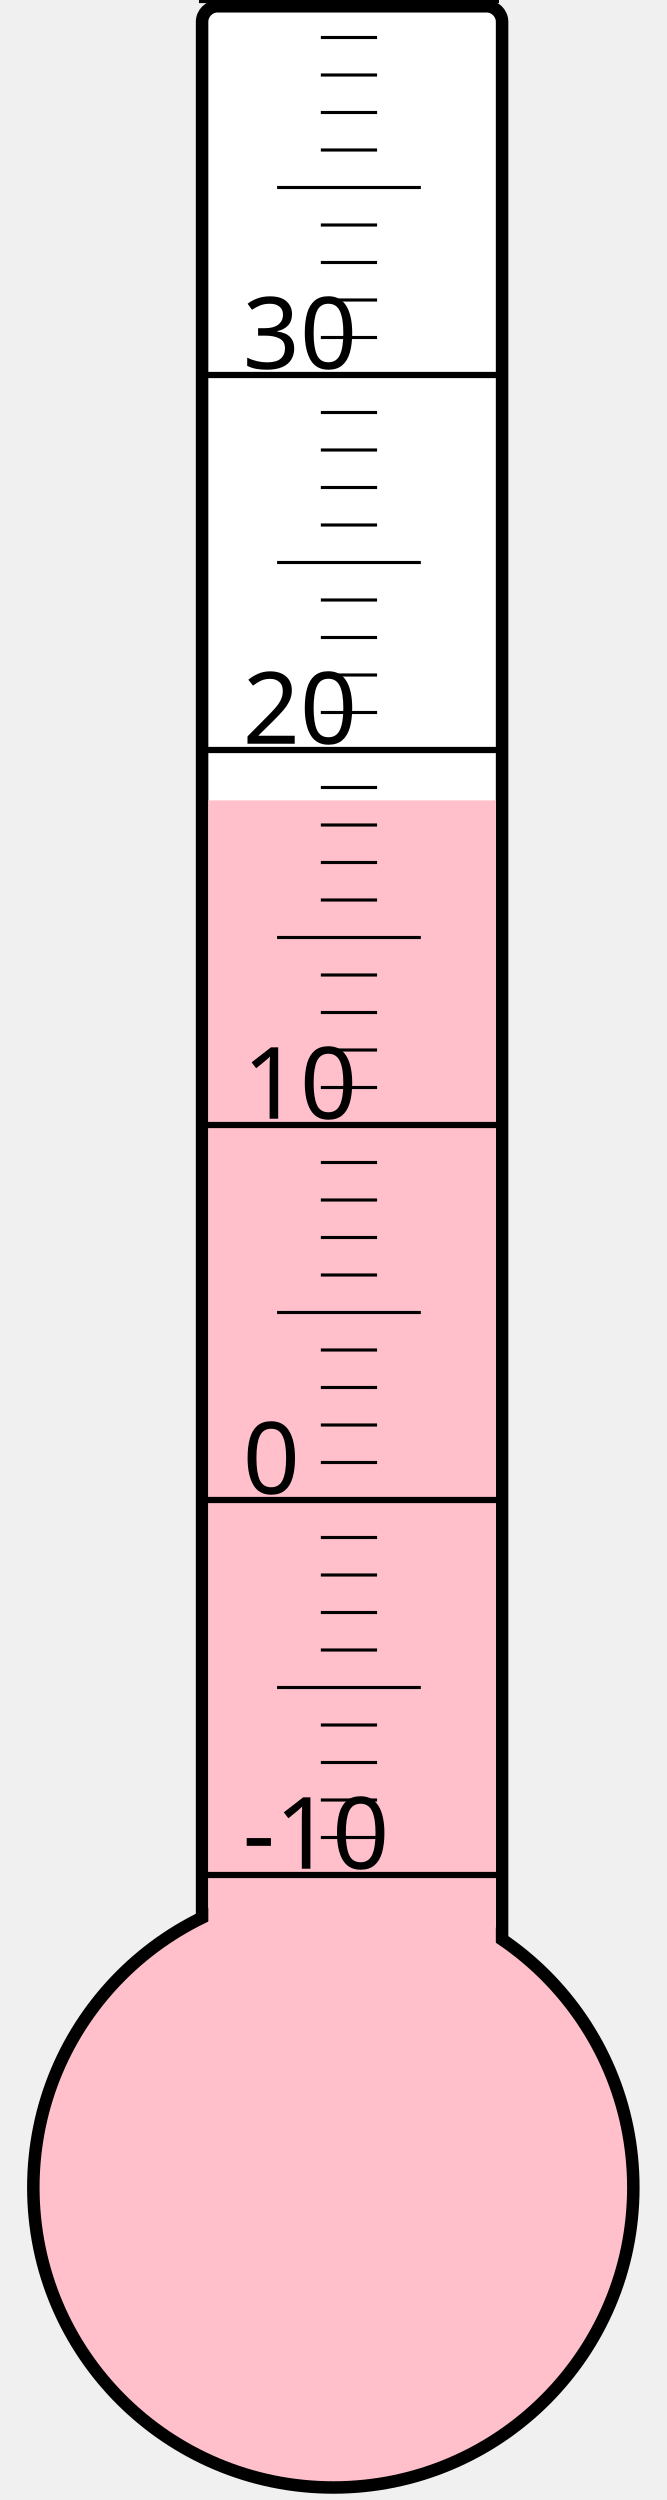
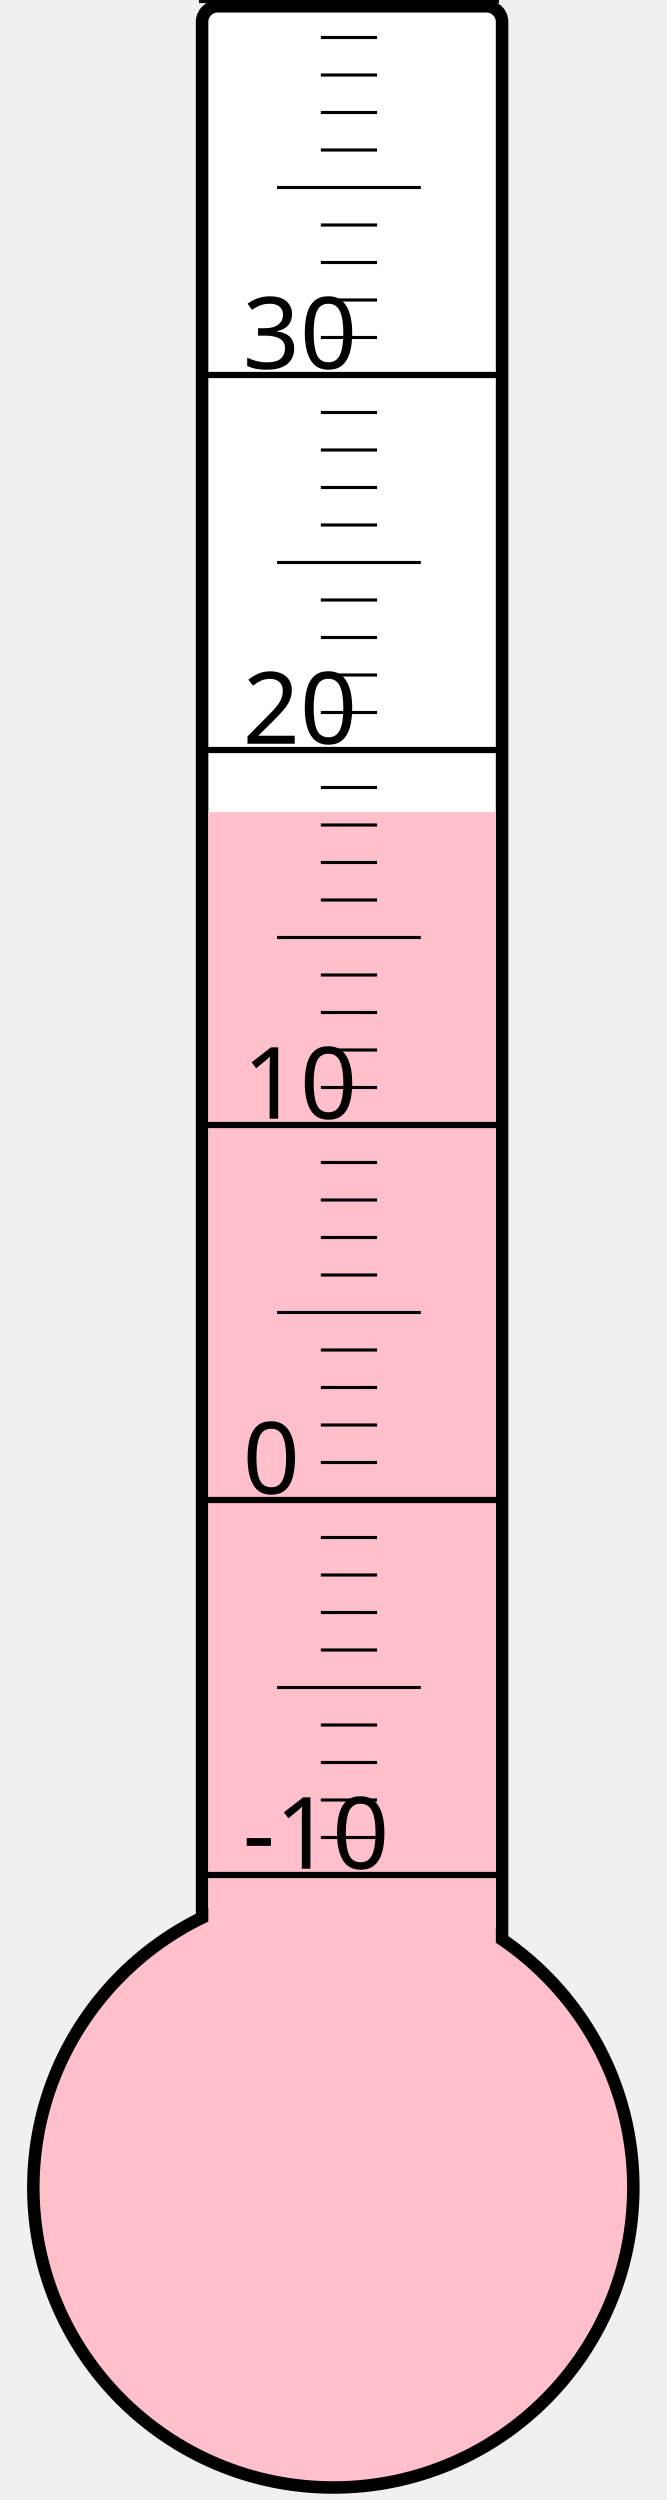
<svg xmlns="http://www.w3.org/2000/svg" width="40px" height="150px" viewBox="0 0 200 800">
  <rect width="200" height="800" x="0" y="0" style="fill: #ffffeb; fill-opacity: 0;" />
  <rect width="96" height="680" x="58" y="2" rx="5" ry="5" style="fill: white; fill-opacity: 1; stroke: black; stroke-width: 4;" />
  <circle cx="100" cy="700" r="96" style="fill: pink; stroke: black; stroke-width: 4;" />
-   <rect width="92" height="443.875" x="60" y="256.125" style="fill: pink; fill-opacity: 1; stroke-width: 0;" />
+   <rect width="92" height="440.125" x="60" y="259.875" style="fill: pink; fill-opacity: 1; stroke-width: 0;" />
  <text x="71" y="598" style="font-family: sans-serif; font-size: 24pt;">-10</text>
  <text x="71" y="478" style="font-family: sans-serif; font-size: 24pt;">0</text>
  <text x="71" y="358" style="font-family: sans-serif; font-size: 24pt;">10</text>
  <text x="71" y="238" style="font-family: sans-serif; font-size: 24pt;">20</text>
  <text x="71" y="118" style="font-family: sans-serif; font-size: 24pt;">30</text>
  <g style="stroke: black;">
    <line x1="57" y1="600" x2="153" y2="600" style="stroke-width: 2;" />
    <line x1="96" y1="588" x2="114" y2="588" style="stroke-width: 1;" />
    <line x1="96" y1="576" x2="114" y2="576" style="stroke-width: 1;" />
    <line x1="96" y1="564" x2="114" y2="564" style="stroke-width: 1;" />
    <line x1="96" y1="552" x2="114" y2="552" style="stroke-width: 1;" />
    <line x1="82" y1="540" x2="128" y2="540" style="stroke-width: 1;" />
    <line x1="96" y1="528" x2="114" y2="528" style="stroke-width: 1;" />
    <line x1="96" y1="516" x2="114" y2="516" style="stroke-width: 1;" />
    <line x1="96" y1="504" x2="114" y2="504" style="stroke-width: 1;" />
    <line x1="96" y1="492" x2="114" y2="492" style="stroke-width: 1;" />
    <line x1="57" y1="480" x2="153" y2="480" style="stroke-width: 2;" />
    <line x1="96" y1="468" x2="114" y2="468" style="stroke-width: 1;" />
    <line x1="96" y1="456" x2="114" y2="456" style="stroke-width: 1;" />
    <line x1="96" y1="444" x2="114" y2="444" style="stroke-width: 1;" />
    <line x1="96" y1="432" x2="114" y2="432" style="stroke-width: 1;" />
    <line x1="82" y1="420" x2="128" y2="420" style="stroke-width: 1;" />
    <line x1="96" y1="408" x2="114" y2="408" style="stroke-width: 1;" />
    <line x1="96" y1="396" x2="114" y2="396" style="stroke-width: 1;" />
    <line x1="96" y1="384" x2="114" y2="384" style="stroke-width: 1;" />
    <line x1="96" y1="372" x2="114" y2="372" style="stroke-width: 1;" />
    <line x1="57" y1="360" x2="153" y2="360" style="stroke-width: 2;" />
    <line x1="96" y1="348" x2="114" y2="348" style="stroke-width: 1;" />
    <line x1="96" y1="336" x2="114" y2="336" style="stroke-width: 1;" />
    <line x1="96" y1="324" x2="114" y2="324" style="stroke-width: 1;" />
    <line x1="96" y1="312" x2="114" y2="312" style="stroke-width: 1;" />
    <line x1="82" y1="300" x2="128" y2="300" style="stroke-width: 1;" />
    <line x1="96" y1="288" x2="114" y2="288" style="stroke-width: 1;" />
    <line x1="96" y1="276" x2="114" y2="276" style="stroke-width: 1;" />
    <line x1="96" y1="264" x2="114" y2="264" style="stroke-width: 1;" />
    <line x1="96" y1="252" x2="114" y2="252" style="stroke-width: 1;" />
    <line x1="57" y1="240" x2="153" y2="240" style="stroke-width: 2;" />
    <line x1="96" y1="228" x2="114" y2="228" style="stroke-width: 1;" />
    <line x1="96" y1="216" x2="114" y2="216" style="stroke-width: 1;" />
    <line x1="96" y1="204" x2="114" y2="204" style="stroke-width: 1;" />
    <line x1="96" y1="192" x2="114" y2="192" style="stroke-width: 1;" />
    <line x1="82" y1="180" x2="128" y2="180" style="stroke-width: 1;" />
    <line x1="96" y1="168" x2="114" y2="168" style="stroke-width: 1;" />
    <line x1="96" y1="156" x2="114" y2="156" style="stroke-width: 1;" />
    <line x1="96" y1="144" x2="114" y2="144" style="stroke-width: 1;" />
    <line x1="96" y1="132" x2="114" y2="132" style="stroke-width: 1;" />
    <line x1="57" y1="120" x2="153" y2="120" style="stroke-width: 2;" />
    <line x1="96" y1="108" x2="114" y2="108" style="stroke-width: 1;" />
    <line x1="96" y1="96" x2="114" y2="96" style="stroke-width: 1;" />
    <line x1="96" y1="84" x2="114" y2="84" style="stroke-width: 1;" />
    <line x1="96" y1="72" x2="114" y2="72" style="stroke-width: 1;" />
    <line x1="82" y1="60" x2="128" y2="60" style="stroke-width: 1;" />
    <line x1="96" y1="48" x2="114" y2="48" style="stroke-width: 1;" />
    <line x1="96" y1="36" x2="114" y2="36" style="stroke-width: 1;" />
    <line x1="96" y1="24" x2="114" y2="24" style="stroke-width: 1;" />
    <line x1="96" y1="12" x2="114" y2="12" style="stroke-width: 1;" />
    <line x1="57" y1="0" x2="153" y2="0" style="stroke-width: 2;" />
  </g>
</svg>
